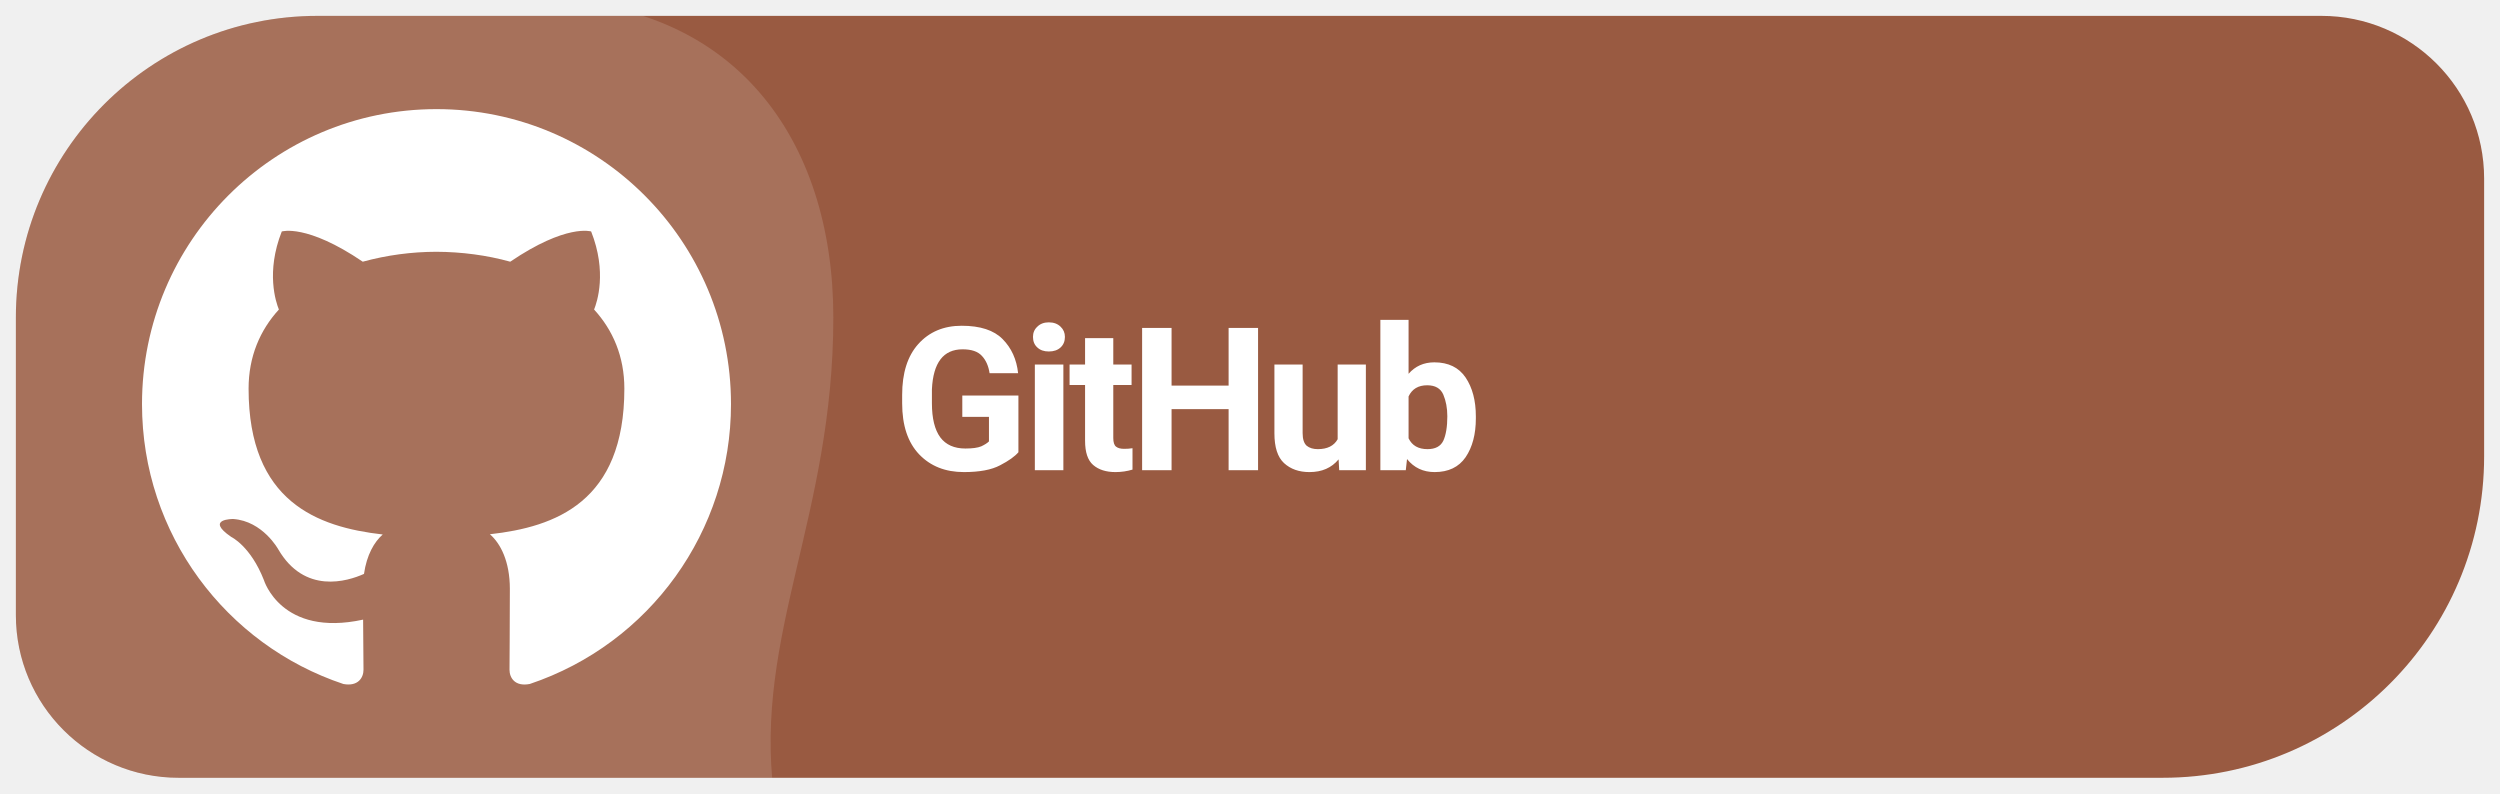
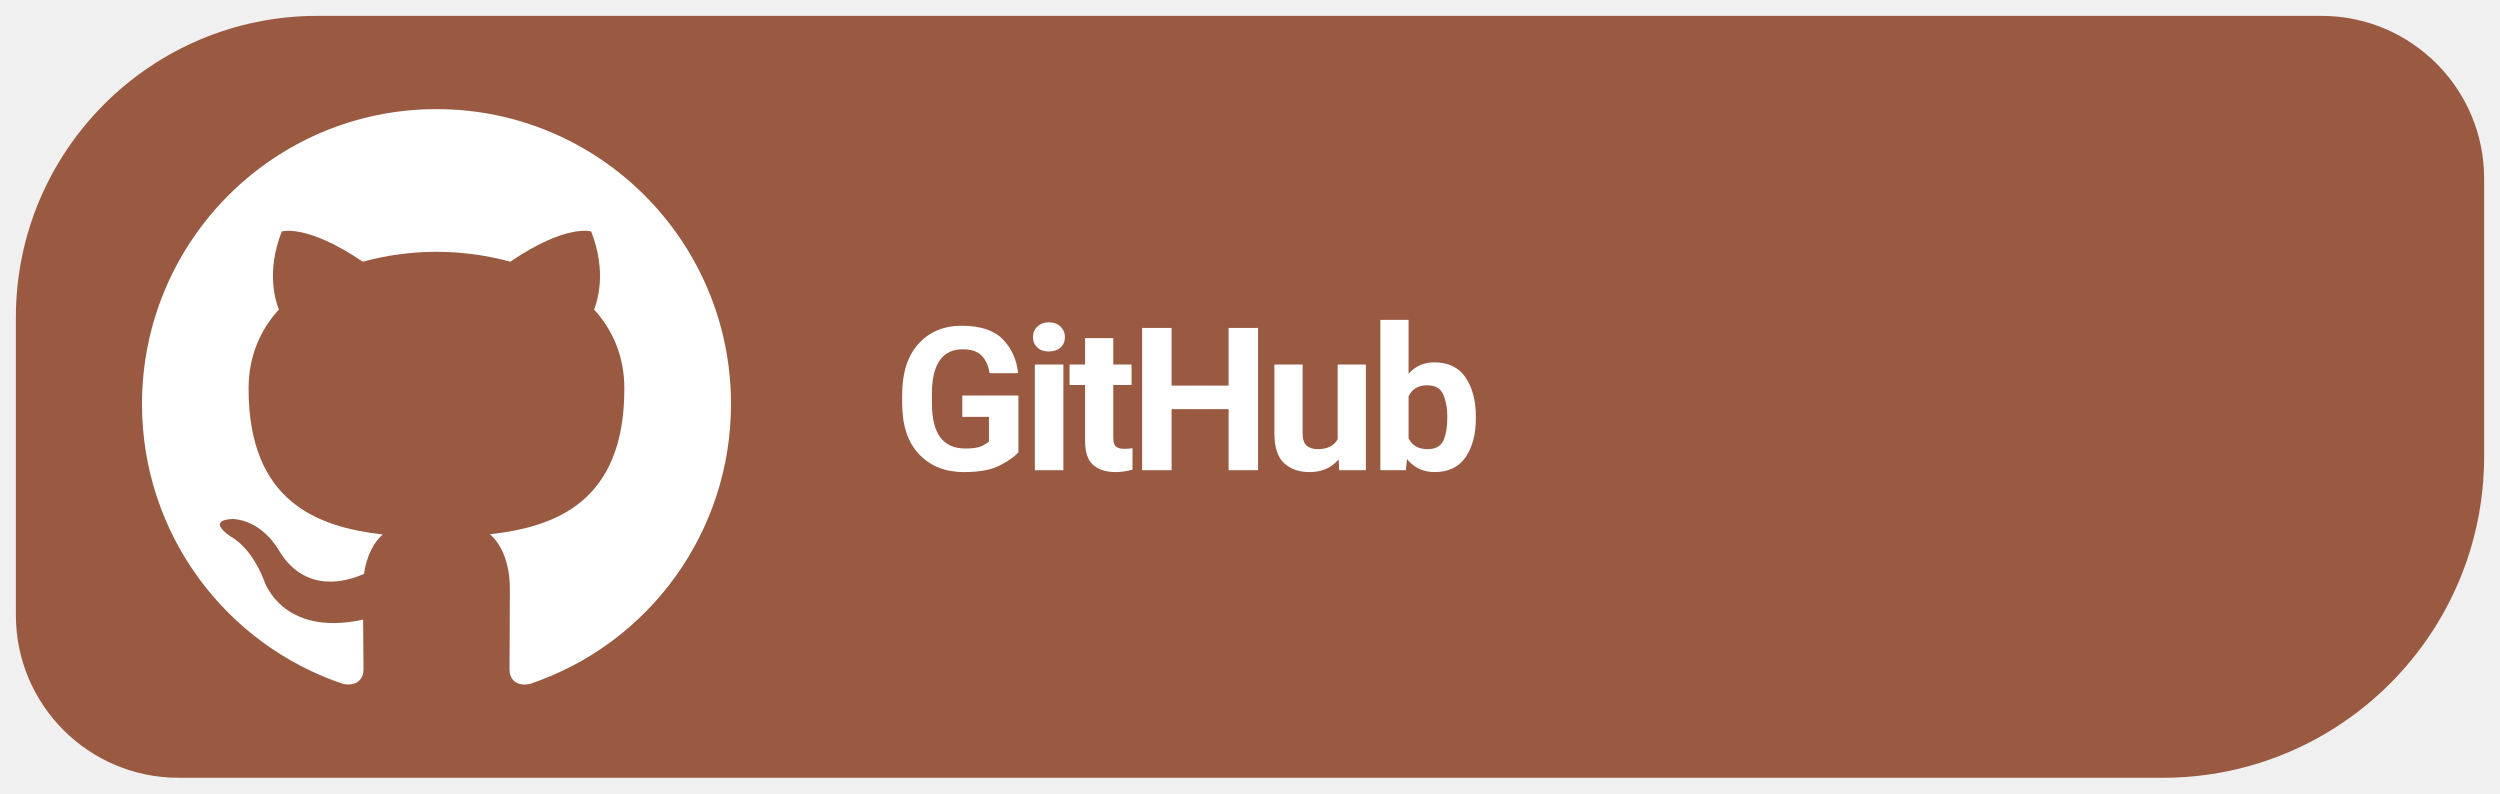
<svg xmlns="http://www.w3.org/2000/svg" width="126" height="40" viewBox="0 0 126 40" role="img" aria-label="Download Levyra from GitHub">
  <clipPath id="badge">
    <path d="M 16 .8 H 117 A 8.2 8.2 0 0 1 125.2 9 V 23 A 16.2 16.2 0 0 1 109 39.2 H 9 A 8.2 8.2 0 0 1 .8 31 V 16 A 15.2 15.2 0 0 1 16 .8 Z" />
  </clipPath>
  <g clip-path="url(#badge)">
    <rect width="100%" height="100%" fill="#995A41" />
-     <path d="M 0 0 H 27 C 37 0 42 7 42 16 C 42 26 38 32 39 40 H 0 Z" fill="#FFFFFF" opacity=".14" />
  </g>
  <g transform="translate(-2.342 -2.812) scale(1.1874)">
    <g transform="translate(5.5 4.5) scale(1.25)">
      <path fill="#FFFFFF" d="M12 2C6.477 2 2 6.484 2 12.017c0 4.425 2.865 8.18 6.839 9.504.5.092.682-.217.682-.483 0-.237-.008-.868-.013-1.703-2.782.605-3.369-1.343-3.369-1.343-.454-1.158-1.11-1.466-1.11-1.466-.908-.62.069-.608.069-.608 1.003.07 1.53 1.032 1.53 1.032.892 1.53 2.341 1.088 2.91.832.092-.647.35-1.088.636-1.338-2.22-.253-4.555-1.113-4.555-4.951 0-1.093.39-1.988 1.029-2.688-.103-.253-.446-1.272.098-2.65 0 0 .84-.27 2.75 1.026A9.564 9.564 0 0112 6.844c.85.004 1.705.115 2.504.337 1.909-1.296 2.747-1.027 2.747-1.027.546 1.379.202 2.398.1 2.651.64.7 1.028 1.595 1.028 2.688 0 3.848-2.339 4.695-4.566 4.943.359.309.678.92.678 1.855 0 1.338-.012 2.419-.012 2.747 0 .268.18.58.688.482A10.019 10.019 0 0022 12.017C22 6.484 17.522 2 12 2z" />
    </g>
  </g>
  <text x="45" y="23.7" font-family="system-ui,-apple-system,'Segoe UI',Roboto,Arial,sans-serif" font-size="10.1" font-weight="690" letter-spacing="-.35" fill="#FFFFFF">GitHub</text>
</svg>
